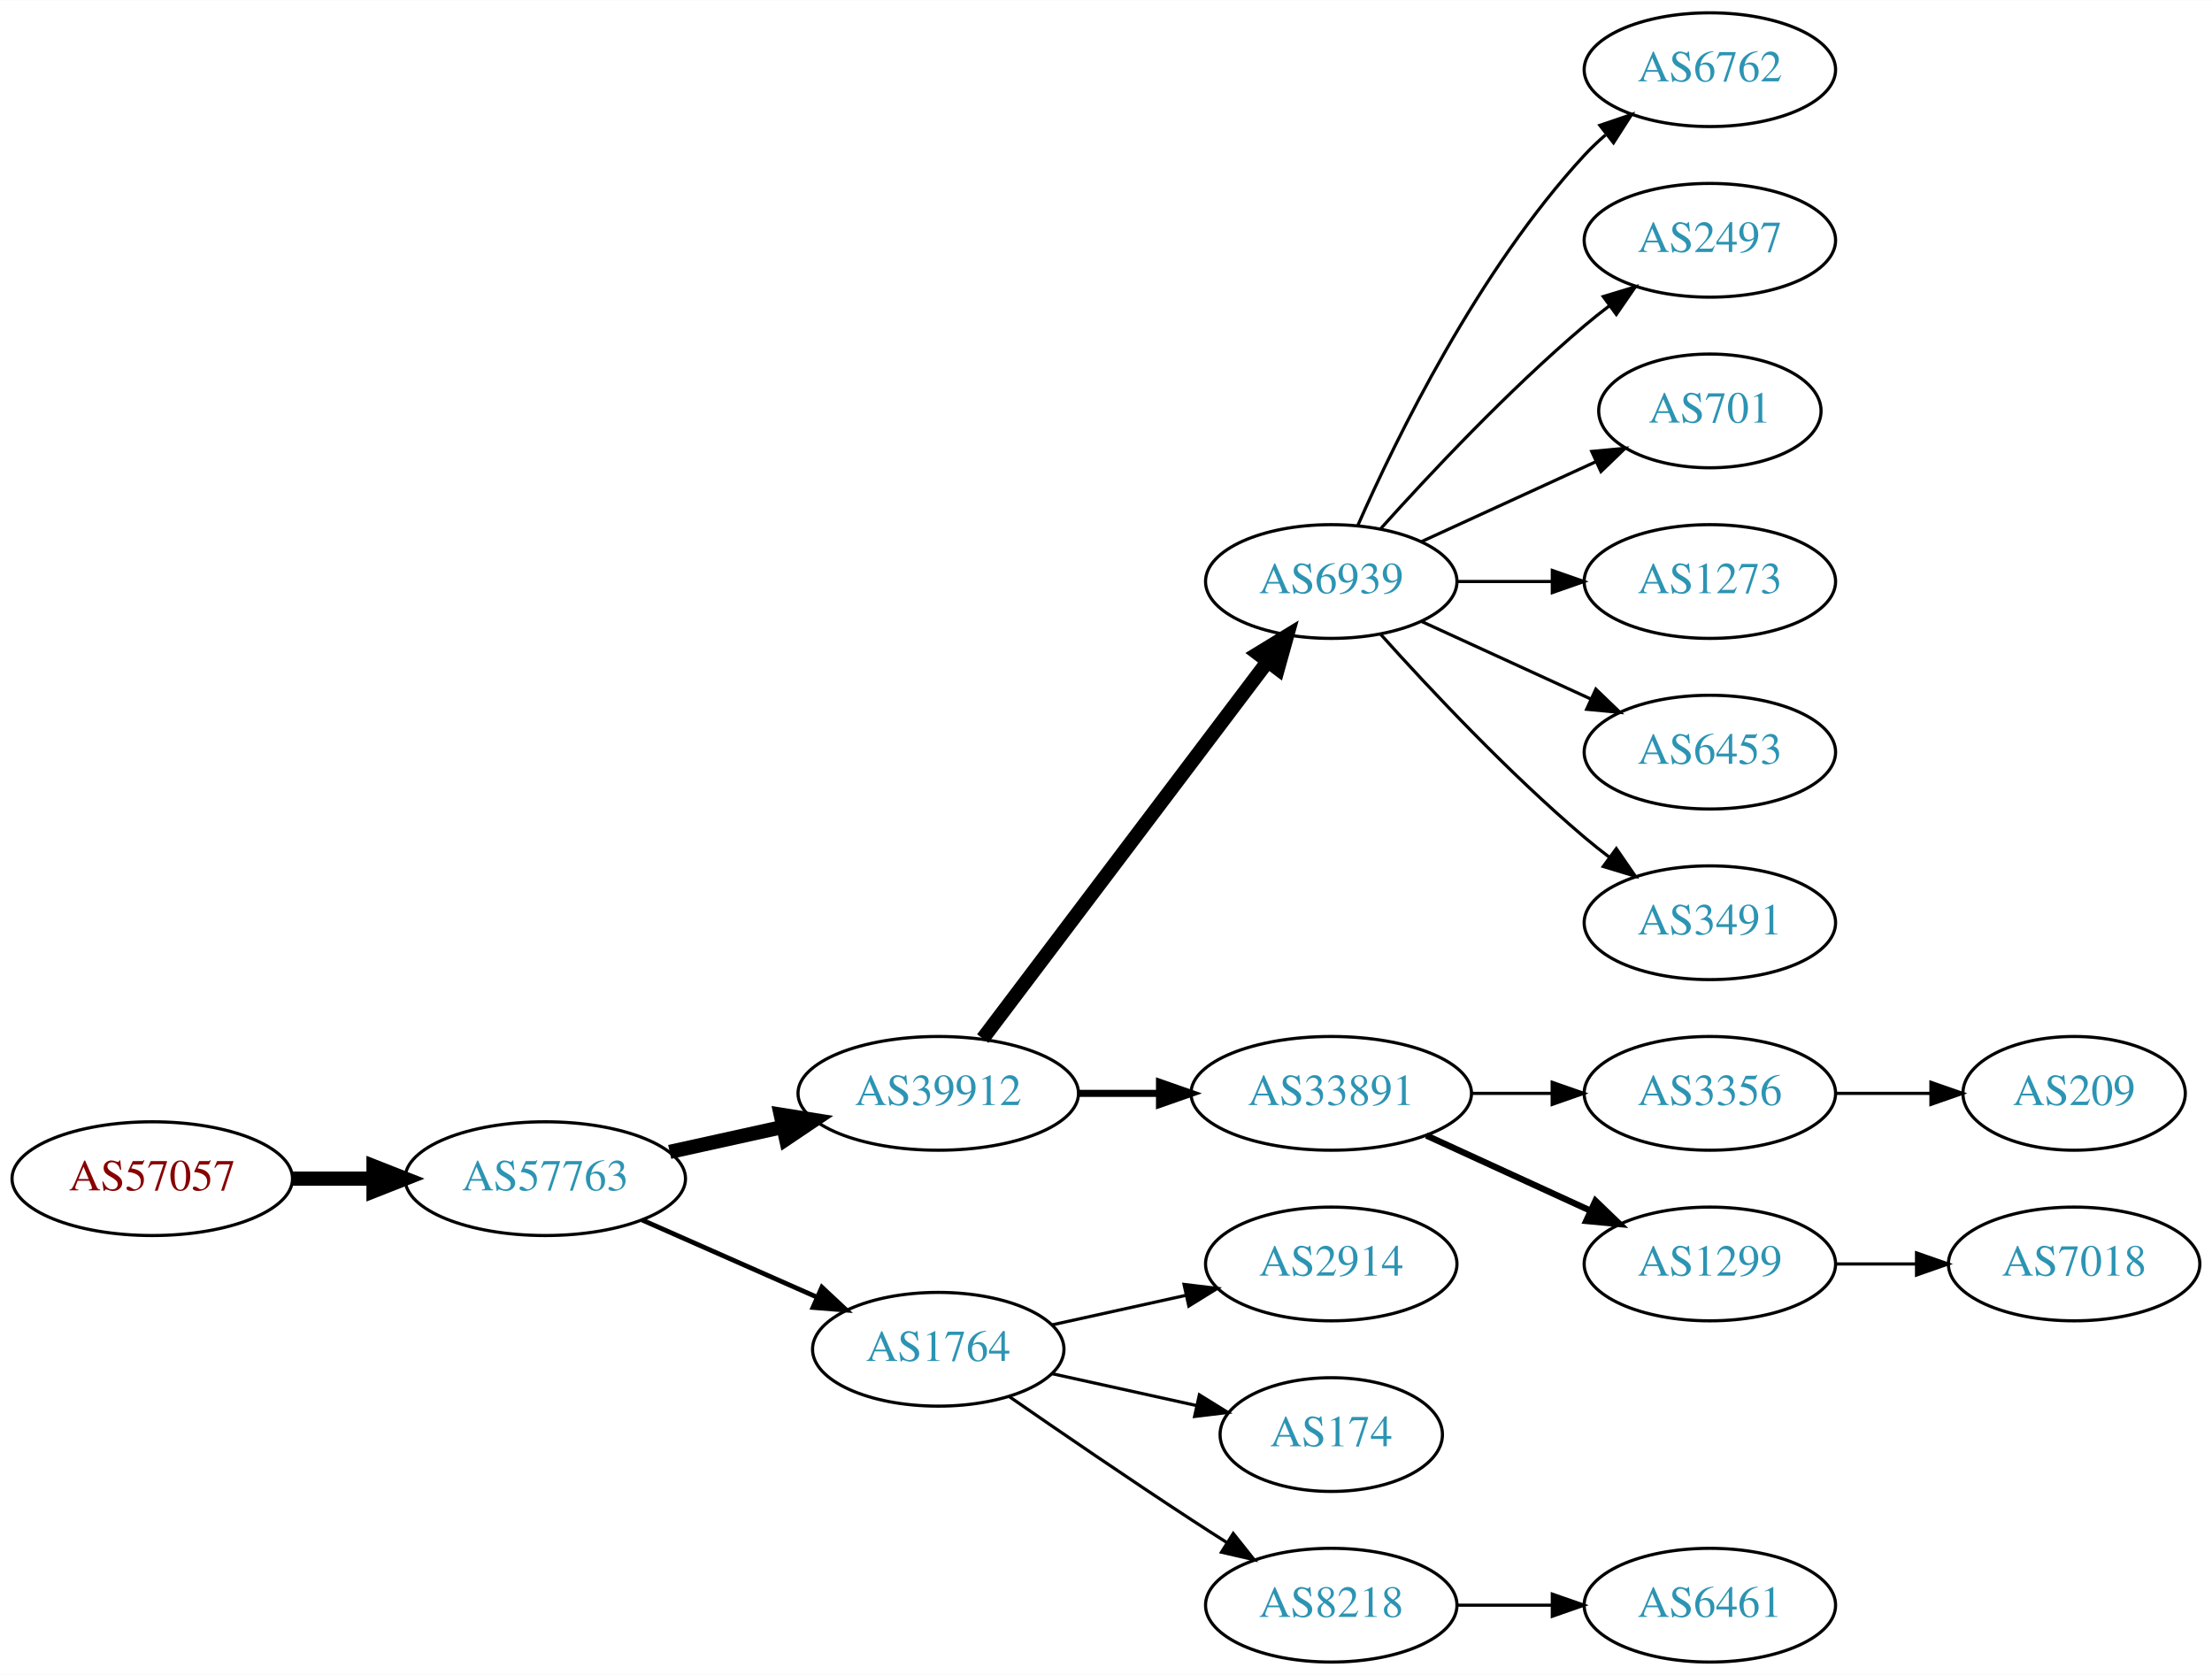
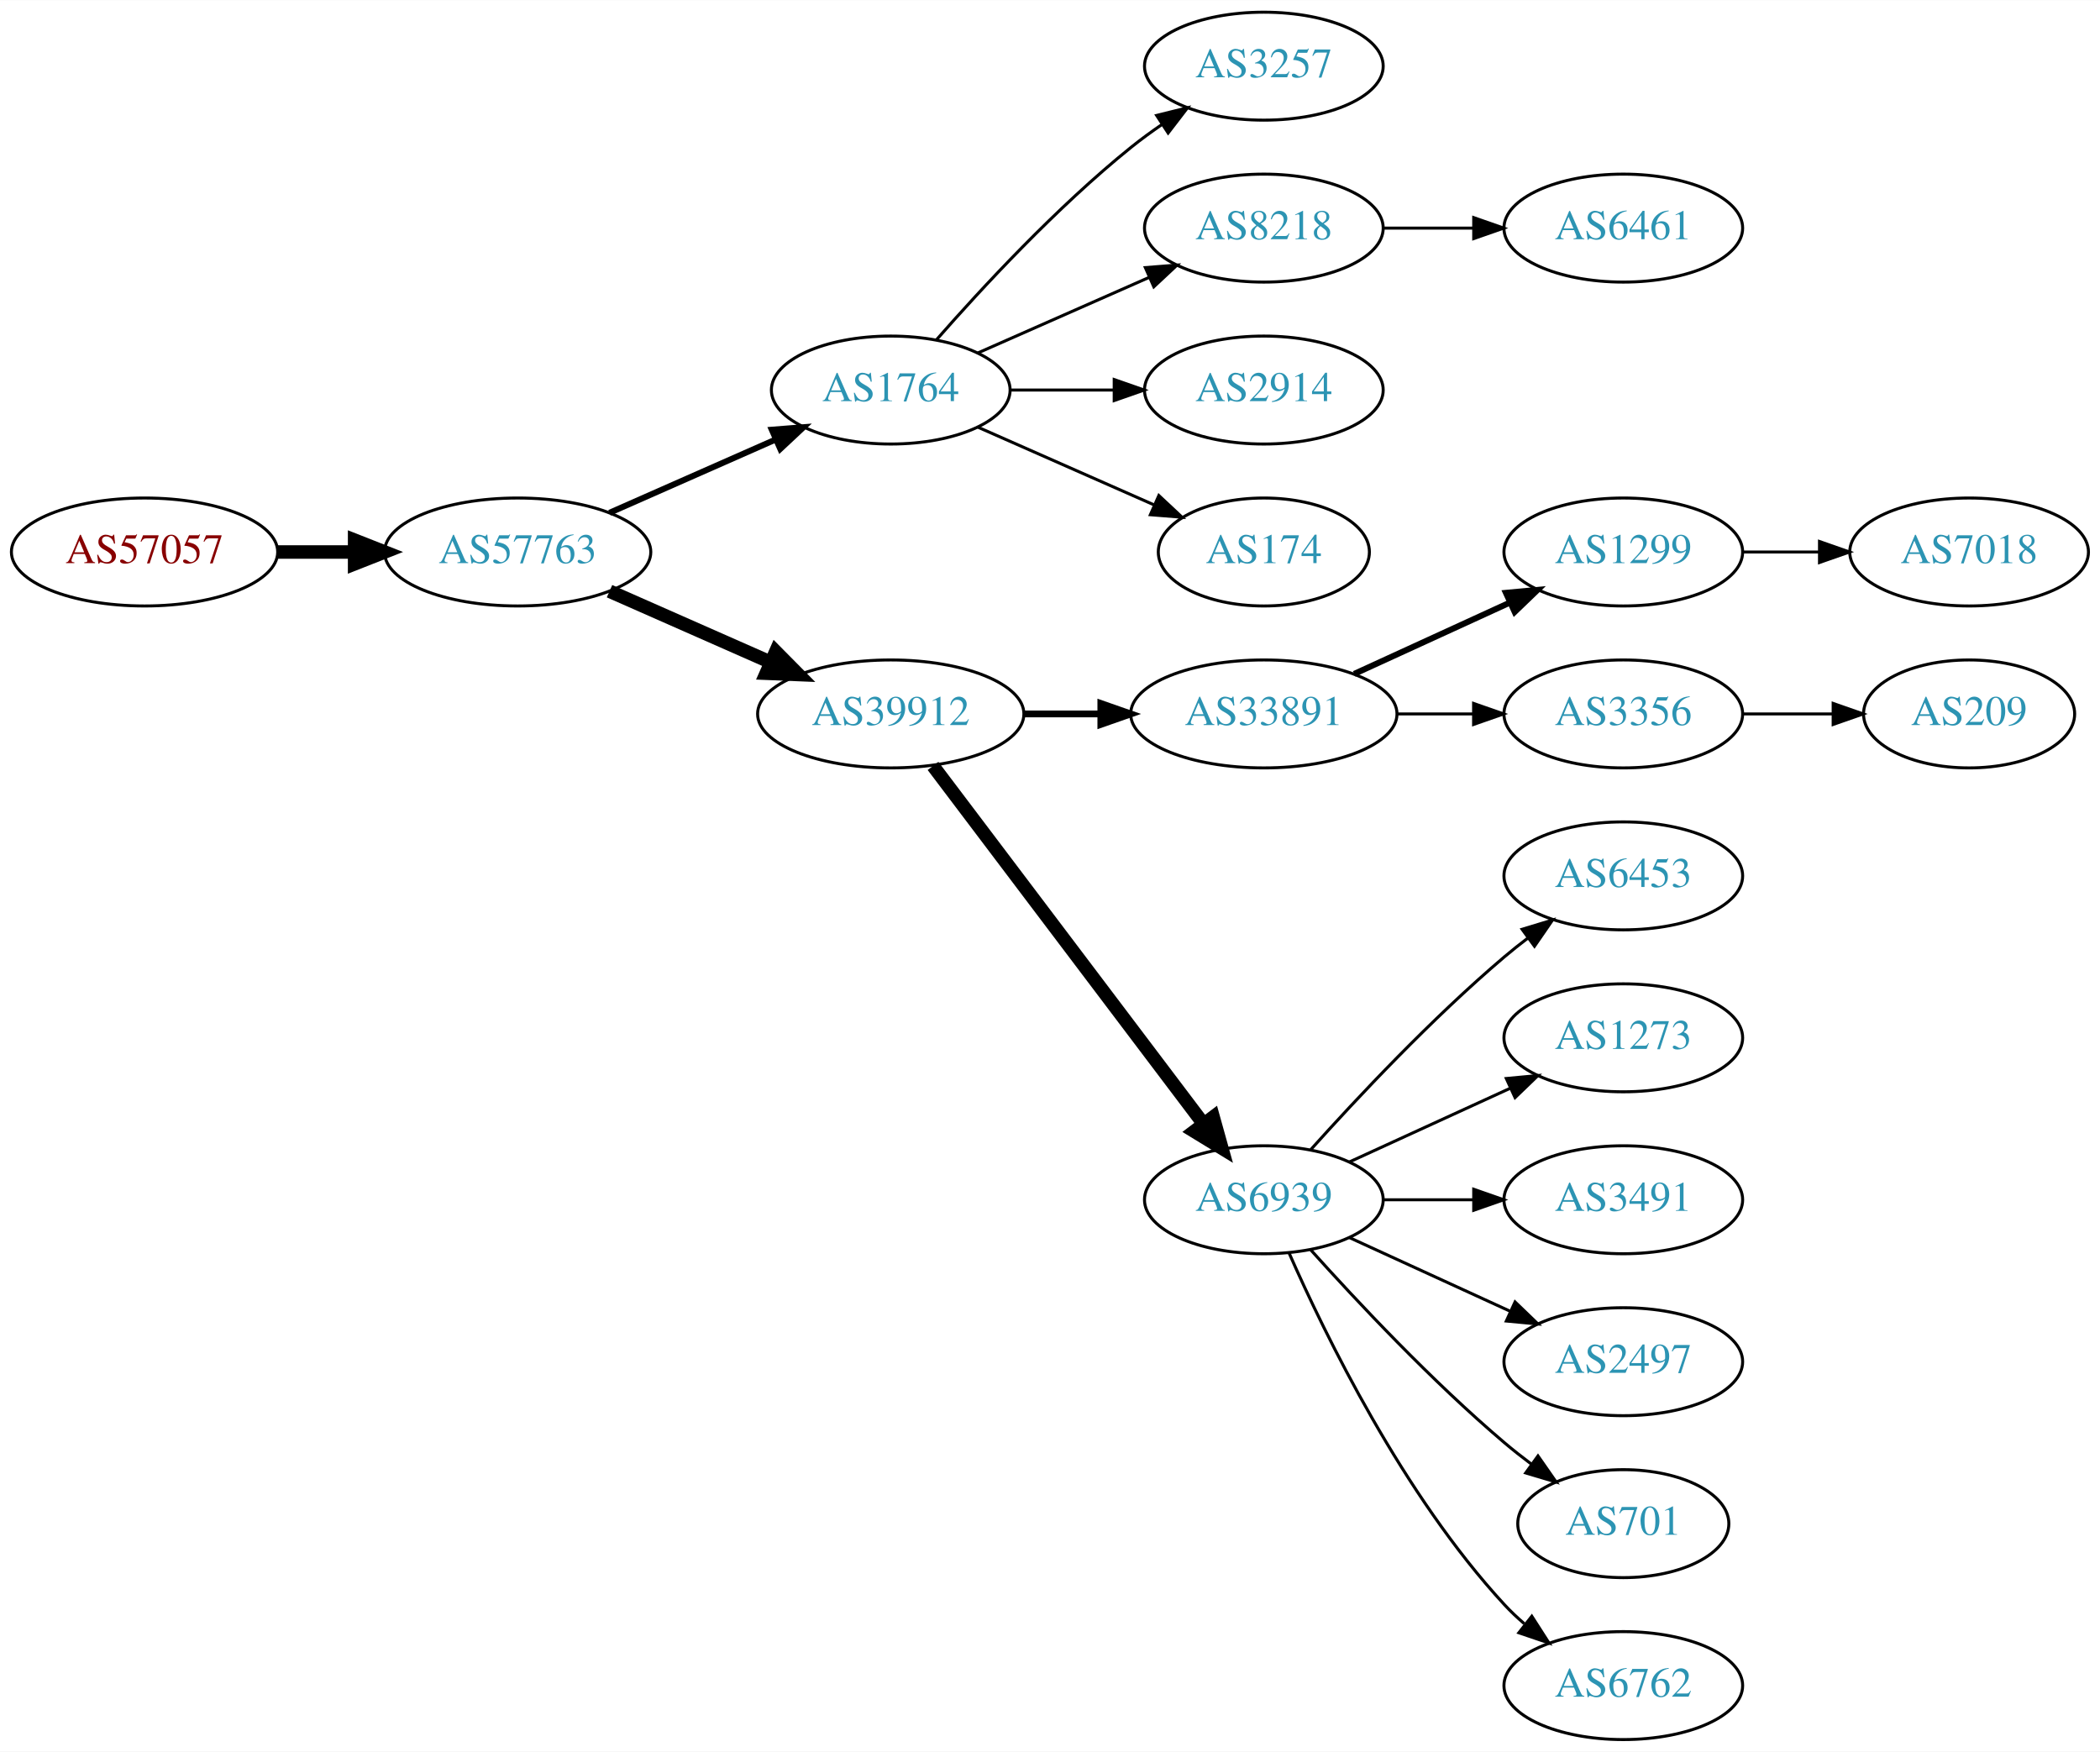
- <svg xmlns="http://www.w3.org/2000/svg" xmlns:xlink="http://www.w3.org/1999/xlink" width="700pt" height="530pt" viewBox="0.00 0.00 700.15 530.00">
-   <g id="graph0" class="graph" transform="scale(1 1) rotate(0) translate(4 526)">
-     <polygon fill="white" stroke="none" points="-4,4 -4,-526 696.155,-526 696.155,4 -4,4" />
+ <svg xmlns="http://www.w3.org/2000/svg" xmlns:xlink="http://www.w3.org/1999/xlink" width="700pt" height="584pt" viewBox="0.00 0.00 700.15 584.00">
+   <g id="graph0" class="graph" transform="scale(1 1) rotate(0) translate(4 580)">
+     <polygon fill="white" stroke="none" points="-4,4 -4,-580 696.155,-580 696.155,4 -4,4" />
    <g id="node1" class="node">
      <g id="a_node1">
        <a xlink:href="/asn/57057" xlink:title="AS57057 ~ AVALON Computersystem Ges.m.b.H. [AT]">
-           <ellipse fill="#ffffff" stroke="black" cx="44.196" cy="-153" rx="44.393" ry="18" />
-           <text text-anchor="middle" x="44.196" y="-149.3" font-family="Times,serif" font-size="14.00" fill="#880000">AS57057</text>
+           <ellipse fill="#ffffff" stroke="black" cx="44.196" cy="-396" rx="44.393" ry="18" />
+           <text text-anchor="middle" x="44.196" y="-392.3" font-family="Times,serif" font-size="14.00" fill="#880000">AS57057</text>
        </a>
      </g>
    </g>
    <g id="node2" class="node">
      <g id="a_node2">
        <a xlink:href="/asn/57763" xlink:title="AS57763 ~ SelfNet Internet Ges.m.b.H. [AT]">
-           <ellipse fill="#ffffff" stroke="black" cx="168.588" cy="-153" rx="44.393" ry="18" />
-           <text text-anchor="middle" x="168.588" y="-149.3" font-family="Times,serif" font-size="14.00" fill="#2c94b3">AS57763</text>
+           <ellipse fill="#ffffff" stroke="black" cx="168.588" cy="-396" rx="44.393" ry="18" />
+           <text text-anchor="middle" x="168.588" y="-392.3" font-family="Times,serif" font-size="14.00" fill="#2c94b3">AS57763</text>
        </a>
      </g>
    </g>
    <g id="edge1" class="edge">
-       <path fill="none" stroke="black" stroke-width="4.5" d="M88.692,-153C96.898,-153 105.569,-153 114.041,-153" />
-       <polygon fill="black" stroke="black" stroke-width="4.5" points="114.233,-156.938 124.233,-153 114.233,-149.063 114.233,-156.938" />
+       <path fill="none" stroke="black" stroke-width="4.5" d="M88.692,-396C96.898,-396 105.569,-396 114.041,-396" />
+       <polygon fill="black" stroke="black" stroke-width="4.5" points="114.233,-399.938 124.233,-396 114.233,-392.063 114.233,-399.938" />
    </g>
    <g id="node3" class="node">
      <g id="a_node3">
-         <a xlink:href="/asn/39912" xlink:title="AS39912 ~ oja.at GmbH [AT]">
-           <ellipse fill="#ffffff" stroke="black" cx="292.98" cy="-180" rx="44.393" ry="18" />
-           <text text-anchor="middle" x="292.98" y="-176.3" font-family="Times,serif" font-size="14.00" fill="#2c94b3">AS39912</text>
+         <a xlink:href="/asn/1764" xlink:title="AS1764 ~ NEXTLAYER-AS [AT]">
+           <ellipse fill="#ffffff" stroke="black" cx="292.98" cy="-450" rx="39.794" ry="18" />
+           <text text-anchor="middle" x="292.98" y="-446.3" font-family="Times,serif" font-size="14.00" fill="#2c94b3">AS1764</text>
        </a>
      </g>
    </g>
    <g id="edge2" class="edge">
-       <path fill="none" stroke="black" stroke-width="4.5" d="M207.978,-161.469C219.37,-163.982 231.993,-166.767 243.917,-169.397" />
-       <polygon fill="black" stroke="black" stroke-width="4.5" points="243.113,-173.252 253.727,-171.561 244.81,-165.562 243.113,-173.252" />
+       <path fill="none" stroke="black" stroke-width="2" d="M199.216,-409.072C215.81,-416.393 236.67,-425.597 254.403,-433.421" />
+       <polygon fill="black" stroke="black" stroke-width="2" points="253.325,-436.77 263.887,-437.605 256.151,-430.366 253.325,-436.77" />
    </g>
    <g id="node4" class="node">
      <g id="a_node4">
-         <a xlink:href="/asn/1764" xlink:title="AS1764 ~ NEXTLAYER-AS [AT]">
-           <ellipse fill="#ffffff" stroke="black" cx="292.98" cy="-99" rx="39.794" ry="18" />
-           <text text-anchor="middle" x="292.98" y="-95.3" font-family="Times,serif" font-size="14.00" fill="#2c94b3">AS1764</text>
+         <a xlink:href="/asn/39912" xlink:title="AS39912 ~ oja.at GmbH [AT]">
+           <ellipse fill="#ffffff" stroke="black" cx="292.98" cy="-342" rx="44.393" ry="18" />
+           <text text-anchor="middle" x="292.98" y="-338.3" font-family="Times,serif" font-size="14.00" fill="#2c94b3">AS39912</text>
        </a>
      </g>
    </g>
    <g id="edge3" class="edge">
-       <path fill="none" stroke="black" stroke-width="1.5" d="M199.216,-139.928C215.81,-132.607 236.67,-123.403 254.403,-115.579" />
-       <polygon fill="black" stroke="black" stroke-width="1.5" points="256.151,-118.634 263.887,-111.395 253.325,-112.23 256.151,-118.634" />
+       <path fill="none" stroke="black" stroke-width="4.5" d="M199.216,-382.928C215.333,-375.817 235.473,-366.931 252.865,-359.258" />
+       <polygon fill="black" stroke="black" stroke-width="4.5" points="254.642,-362.778 262.201,-355.139 251.463,-355.573 254.642,-362.778" />
    </g>
    <g id="node5" class="node">
      <g id="a_node5">
-         <a xlink:href="/asn/6939" xlink:title="AS6939 ~ Hurricane Electric LLC [US]">
-           <ellipse fill="#ffffff" stroke="black" cx="417.373" cy="-342" rx="39.794" ry="18" />
-           <text text-anchor="middle" x="417.373" y="-338.3" font-family="Times,serif" font-size="14.00" fill="#2c94b3">AS6939</text>
+         <a xlink:href="/asn/3257" xlink:title="AS3257 ~ GTT [DE]">
+           <ellipse fill="#ffffff" stroke="black" cx="417.373" cy="-558" rx="39.794" ry="18" />
+           <text text-anchor="middle" x="417.373" y="-554.3" font-family="Times,serif" font-size="14.00" fill="#2c94b3">AS3257</text>
        </a>
      </g>
    </g>
    <g id="edge4" class="edge">
-       <path fill="none" stroke="black" stroke-width="4.5" d="M307.078,-197.337C328.703,-225.96 371.974,-283.233 397.097,-316.486" />
-       <polygon fill="black" stroke="black" stroke-width="4.5" points="394.199,-319.183 403.369,-324.788 400.482,-314.435 394.199,-319.183" />
+       <path fill="none" stroke="black" d="M308.133,-466.663C323.234,-483.894 348.355,-511.024 373.176,-531 376.432,-533.62 379.957,-536.192 383.542,-538.646" />
+       <polygon fill="black" stroke="black" points="381.629,-541.577 391.914,-544.121 385.46,-535.719 381.629,-541.577" />
    </g>
    <g id="node6" class="node">
      <g id="a_node6">
-         <a xlink:href="/asn/33891" xlink:title="AS33891 ~ CORE-BACKBONE GMBH GLOBAL NETWORK [DE]">
-           <ellipse fill="#ffffff" stroke="black" cx="417.373" cy="-180" rx="44.393" ry="18" />
-           <text text-anchor="middle" x="417.373" y="-176.3" font-family="Times,serif" font-size="14.00" fill="#2c94b3">AS33891</text>
+         <a xlink:href="/asn/8218" xlink:title="AS8218 ~ legacy Neotelecoms [FR]">
+           <ellipse fill="#ffffff" stroke="black" cx="417.373" cy="-504" rx="39.794" ry="18" />
+           <text text-anchor="middle" x="417.373" y="-500.3" font-family="Times,serif" font-size="14.00" fill="#2c94b3">AS8218</text>
        </a>
      </g>
    </g>
    <g id="edge5" class="edge">
-       <path fill="none" stroke="black" stroke-width="2.25" d="M337.476,-180C345.682,-180 354.353,-180 362.826,-180" />
-       <polygon fill="black" stroke="black" stroke-width="2.25" points="363.017,-183.5 373.017,-180 363.017,-176.5 363.017,-183.5" />
-     </g>
-     <g id="node16" class="node">
-       <g id="a_node16">
-         <a xlink:href="/asn/2914" xlink:title="AS2914 ~ NTT America, Inc. [US]">
-           <ellipse fill="#ffffff" stroke="black" cx="417.373" cy="-126" rx="39.794" ry="18" />
-           <text text-anchor="middle" x="417.373" y="-122.3" font-family="Times,serif" font-size="14.00" fill="#2c94b3">AS2914</text>
-         </a>
-       </g>
-     </g>
-     <g id="edge15" class="edge">
-       <path fill="none" stroke="black" d="M329.053,-106.737C342.24,-109.646 357.42,-112.995 371.386,-116.076" />
-       <polygon fill="black" stroke="black" points="370.776,-119.525 381.295,-118.262 372.284,-112.69 370.776,-119.525" />
-     </g>
-     <g id="node17" class="node">
-       <g id="a_node17">
-         <a xlink:href="/asn/174" xlink:title="AS174 ~ Cogent Communications [US]">
-           <ellipse fill="#ffffff" stroke="black" cx="417.373" cy="-72" rx="35.194" ry="18" />
-           <text text-anchor="middle" x="417.373" y="-68.3" font-family="Times,serif" font-size="14.00" fill="#2c94b3">AS174</text>
-         </a>
-       </g>
-     </g>
-     <g id="edge16" class="edge">
-       <path fill="none" stroke="black" d="M329.053,-91.263C343.287,-88.123 359.841,-84.471 374.686,-81.196" />
-       <polygon fill="black" stroke="black" points="375.628,-84.573 384.64,-79 374.12,-77.737 375.628,-84.573" />
-     </g>
-     <g id="node18" class="node">
-       <g id="a_node18">
-         <a xlink:href="/asn/8218" xlink:title="AS8218 ~ legacy Neotelecoms [FR]">
-           <ellipse fill="#ffffff" stroke="black" cx="417.373" cy="-18" rx="39.794" ry="18" />
-           <text text-anchor="middle" x="417.373" y="-14.3" font-family="Times,serif" font-size="14.00" fill="#2c94b3">AS8218</text>
-         </a>
-       </g>
-     </g>
-     <g id="edge17" class="edge">
-       <path fill="none" stroke="black" d="M315.337,-84.099C331.188,-73.123 353.391,-57.921 373.176,-45 376.758,-42.661 380.529,-40.241 384.289,-37.856" />
-       <polygon fill="black" stroke="black" points="386.352,-40.693 392.95,-32.404 382.623,-34.769 386.352,-40.693" />
+       <path fill="none" stroke="black" d="M322.06,-462.389C339.008,-469.866 360.805,-479.483 379.174,-487.588" />
+       <polygon fill="black" stroke="black" points="377.862,-490.834 388.424,-491.669 380.688,-484.43 377.862,-490.834" />
    </g>
    <g id="node7" class="node">
      <g id="a_node7">
-         <a xlink:href="/asn/6762" xlink:title="AS6762 ~ TELECOM ITALIA SPARKLE S.p.A. [IT]">
-           <ellipse fill="#ffffff" stroke="black" cx="537.215" cy="-504" rx="39.794" ry="18" />
-           <text text-anchor="middle" x="537.215" y="-500.3" font-family="Times,serif" font-size="14.00" fill="#2c94b3">AS6762</text>
+         <a xlink:href="/asn/2914" xlink:title="AS2914 ~ NTT America, Inc. [US]">
+           <ellipse fill="#ffffff" stroke="black" cx="417.373" cy="-450" rx="39.794" ry="18" />
+           <text text-anchor="middle" x="417.373" y="-446.3" font-family="Times,serif" font-size="14.00" fill="#2c94b3">AS2914</text>
        </a>
      </g>
    </g>
    <g id="edge6" class="edge">
-       <path fill="none" stroke="black" d="M425.788,-359.761C437.857,-387.183 463.828,-440.473 497.569,-477 499.599,-479.198 501.838,-481.319 504.184,-483.34" />
-       <polygon fill="black" stroke="black" points="502.396,-486.386 512.428,-489.794 506.711,-480.874 502.396,-486.386" />
+       <path fill="none" stroke="black" d="M332.706,-450C343.644,-450 355.695,-450 367.161,-450" />
+       <polygon fill="black" stroke="black" points="367.479,-453.5 377.479,-450 367.479,-446.5 367.479,-453.5" />
    </g>
    <g id="node8" class="node">
      <g id="a_node8">
-         <a xlink:href="/asn/2497" xlink:title="AS2497 ~ Internet Initiative Japan Inc. [JP]">
-           <ellipse fill="#ffffff" stroke="black" cx="537.215" cy="-450" rx="39.794" ry="18" />
-           <text text-anchor="middle" x="537.215" y="-446.3" font-family="Times,serif" font-size="14.00" fill="#2c94b3">AS2497</text>
+         <a xlink:href="/asn/174" xlink:title="AS174 ~ Cogent Communications [US]">
+           <ellipse fill="#ffffff" stroke="black" cx="417.373" cy="-396" rx="35.194" ry="18" />
+           <text text-anchor="middle" x="417.373" y="-392.3" font-family="Times,serif" font-size="14.00" fill="#2c94b3">AS174</text>
        </a>
      </g>
    </g>
    <g id="edge7" class="edge">
-       <path fill="none" stroke="black" d="M433.019,-358.725C448.319,-375.765 473.417,-402.523 497.569,-423 500.066,-425.117 502.726,-427.232 505.438,-429.293" />
-       <polygon fill="black" stroke="black" points="503.474,-432.194 513.614,-435.266 507.604,-426.541 503.474,-432.194" />
+       <path fill="none" stroke="black" d="M322.06,-437.611C339.488,-429.922 362.045,-419.969 380.729,-411.726" />
+       <polygon fill="black" stroke="black" points="382.362,-414.831 390.099,-407.592 379.537,-408.427 382.362,-414.831" />
    </g>
    <g id="node9" class="node">
      <g id="a_node9">
-         <a xlink:href="/asn/701" xlink:title="AS701 ~ UUNET [US]">
-           <ellipse fill="#ffffff" stroke="black" cx="537.215" cy="-396" rx="35.194" ry="18" />
-           <text text-anchor="middle" x="537.215" y="-392.3" font-family="Times,serif" font-size="14.00" fill="#2c94b3">AS701</text>
+         <a xlink:href="/asn/33891" xlink:title="AS33891 ~ CORE-BACKBONE GMBH GLOBAL NETWORK [DE]">
+           <ellipse fill="#ffffff" stroke="black" cx="417.373" cy="-342" rx="44.393" ry="18" />
+           <text text-anchor="middle" x="417.373" y="-338.3" font-family="Times,serif" font-size="14.00" fill="#2c94b3">AS33891</text>
        </a>
      </g>
    </g>
    <g id="edge8" class="edge">
-       <path fill="none" stroke="black" d="M446.001,-354.661C462.418,-362.183 483.399,-371.798 500.996,-379.861" />
-       <polygon fill="black" stroke="black" points="499.824,-383.174 510.373,-384.158 502.74,-376.811 499.824,-383.174" />
+       <path fill="none" stroke="black" stroke-width="2.25" d="M337.476,-342C345.682,-342 354.353,-342 362.826,-342" />
+       <polygon fill="black" stroke="black" stroke-width="2.25" points="363.017,-345.5 373.017,-342 363.017,-338.5 363.017,-345.5" />
    </g>
    <g id="node10" class="node">
      <g id="a_node10">
-         <a xlink:href="/asn/1273" xlink:title="AS1273 ~ Vodafone Group PLC [EU]">
-           <ellipse fill="#ffffff" stroke="black" cx="537.215" cy="-342" rx="39.794" ry="18" />
-           <text text-anchor="middle" x="537.215" y="-338.3" font-family="Times,serif" font-size="14.00" fill="#2c94b3">AS1273</text>
+         <a xlink:href="/asn/6939" xlink:title="AS6939 ~ Hurricane Electric LLC [US]">
+           <ellipse fill="#ffffff" stroke="black" cx="417.373" cy="-180" rx="39.794" ry="18" />
+           <text text-anchor="middle" x="417.373" y="-176.3" font-family="Times,serif" font-size="14.00" fill="#2c94b3">AS6939</text>
        </a>
      </g>
    </g>
    <g id="edge9" class="edge">
-       <path fill="none" stroke="black" d="M457.285,-342C466.839,-342 477.188,-342 487.151,-342" />
-       <polygon fill="black" stroke="black" points="487.343,-345.5 497.343,-342 487.343,-338.5 487.343,-345.5" />
+       <path fill="none" stroke="black" stroke-width="4.5" d="M307.078,-324.663C328.703,-296.04 371.974,-238.767 397.097,-205.514" />
+       <polygon fill="black" stroke="black" stroke-width="4.5" points="400.482,-207.565 403.369,-197.212 394.199,-202.817 400.482,-207.565" />
+     </g>
+     <g id="node20" class="node">
+       <g id="a_node20">
+         <a xlink:href="/asn/6461" xlink:title="AS6461 ~ Zayo Bandwidth [US]">
+           <ellipse fill="#ffffff" stroke="black" cx="537.215" cy="-504" rx="39.794" ry="18" />
+           <text text-anchor="middle" x="537.215" y="-500.3" font-family="Times,serif" font-size="14.00" fill="#2c94b3">AS6461</text>
+         </a>
+       </g>
+     </g>
+     <g id="edge19" class="edge">
+       <path fill="none" stroke="black" d="M457.285,-504C466.839,-504 477.188,-504 487.151,-504" />
+       <polygon fill="black" stroke="black" points="487.343,-507.5 497.343,-504 487.343,-500.5 487.343,-507.5" />
    </g>
    <g id="node11" class="node">
      <g id="a_node11">
+         <a xlink:href="/asn/1299" xlink:title="AS1299 ~ Telia Carrier [EU]">
+           <ellipse fill="#ffffff" stroke="black" cx="537.215" cy="-396" rx="39.794" ry="18" />
+           <text text-anchor="middle" x="537.215" y="-392.3" font-family="Times,serif" font-size="14.00" fill="#2c94b3">AS1299</text>
+         </a>
+       </g>
+     </g>
+     <g id="edge10" class="edge">
+       <path fill="none" stroke="black" stroke-width="2" d="M447.502,-355.348C463.113,-362.502 482.511,-371.391 499.183,-379.03" />
+       <polygon fill="black" stroke="black" stroke-width="2" points="498.086,-382.378 508.635,-383.362 501.002,-376.014 498.086,-382.378" />
+     </g>
+     <g id="node12" class="node">
+       <g id="a_node12">
+         <a xlink:href="/asn/3356" xlink:title="AS3356 ~ Level 3 Parent, LLC [US]">
+           <ellipse fill="#ffffff" stroke="black" cx="537.215" cy="-342" rx="39.794" ry="18" />
+           <text text-anchor="middle" x="537.215" y="-338.3" font-family="Times,serif" font-size="14.00" fill="#2c94b3">AS3356</text>
+         </a>
+       </g>
+     </g>
+     <g id="edge11" class="edge">
+       <path fill="none" stroke="black" d="M461.584,-342C469.896,-342 478.659,-342 487.141,-342" />
+       <polygon fill="black" stroke="black" points="487.3,-345.5 497.3,-342 487.3,-338.5 487.3,-345.5" />
+     </g>
+     <g id="node14" class="node">
+       <g id="a_node14">
        <a xlink:href="/asn/6453" xlink:title="AS6453 ~ TATA COMMUNICATIONS (AMERICA) INC [US]">
          <ellipse fill="#ffffff" stroke="black" cx="537.215" cy="-288" rx="39.794" ry="18" />
          <text text-anchor="middle" x="537.215" y="-284.3" font-family="Times,serif" font-size="14.00" fill="#2c94b3">AS6453</text>
        </a>
      </g>
    </g>
-     <g id="edge10" class="edge">
-       <path fill="none" stroke="black" d="M446.001,-329.339C461.958,-322.027 482.229,-312.739 499.512,-304.819" />
-       <polygon fill="black" stroke="black" points="501.126,-307.929 508.759,-300.581 498.21,-301.565 501.126,-307.929" />
-     </g>
-     <g id="node12" class="node">
-       <g id="a_node12">
+     <g id="edge13" class="edge">
+       <path fill="none" stroke="black" d="M433.019,-196.725C448.319,-213.765 473.417,-240.523 497.569,-261 500.066,-263.117 502.726,-265.232 505.438,-267.293" />
+       <polygon fill="black" stroke="black" points="503.474,-270.194 513.614,-273.266 507.604,-264.541 503.474,-270.194" />
+     </g>
+     <g id="node15" class="node">
+       <g id="a_node15">
+         <a xlink:href="/asn/1273" xlink:title="AS1273 ~ Vodafone Group PLC [EU]">
+           <ellipse fill="#ffffff" stroke="black" cx="537.215" cy="-234" rx="39.794" ry="18" />
+           <text text-anchor="middle" x="537.215" y="-230.3" font-family="Times,serif" font-size="14.00" fill="#2c94b3">AS1273</text>
+         </a>
+       </g>
+     </g>
+     <g id="edge14" class="edge">
+       <path fill="none" stroke="black" d="M446.001,-192.661C461.958,-199.973 482.229,-209.261 499.512,-217.181" />
+       <polygon fill="black" stroke="black" points="498.21,-220.435 508.759,-221.419 501.126,-214.071 498.21,-220.435" />
+     </g>
+     <g id="node16" class="node">
+       <g id="a_node16">
        <a xlink:href="/asn/3491" xlink:title="AS3491 ~ PCCW Global, Inc. [US]">
-           <ellipse fill="#ffffff" stroke="black" cx="537.215" cy="-234" rx="39.794" ry="18" />
-           <text text-anchor="middle" x="537.215" y="-230.3" font-family="Times,serif" font-size="14.00" fill="#2c94b3">AS3491</text>
-         </a>
-       </g>
-     </g>
-     <g id="edge11" class="edge">
-       <path fill="none" stroke="black" d="M433.019,-325.275C448.319,-308.235 473.417,-281.477 497.569,-261 500.066,-258.883 502.726,-256.768 505.438,-254.707" />
-       <polygon fill="black" stroke="black" points="507.604,-257.459 513.614,-248.734 503.474,-251.806 507.604,-257.459" />
+           <ellipse fill="#ffffff" stroke="black" cx="537.215" cy="-180" rx="39.794" ry="18" />
+           <text text-anchor="middle" x="537.215" y="-176.3" font-family="Times,serif" font-size="14.00" fill="#2c94b3">AS3491</text>
+         </a>
+       </g>
+     </g>
+     <g id="edge15" class="edge">
+       <path fill="none" stroke="black" d="M457.285,-180C466.839,-180 477.188,-180 487.151,-180" />
+       <polygon fill="black" stroke="black" points="487.343,-183.5 497.343,-180 487.343,-176.5 487.343,-183.5" />
+     </g>
+     <g id="node17" class="node">
+       <g id="a_node17">
+         <a xlink:href="/asn/2497" xlink:title="AS2497 ~ Internet Initiative Japan Inc. [JP]">
+           <ellipse fill="#ffffff" stroke="black" cx="537.215" cy="-126" rx="39.794" ry="18" />
+           <text text-anchor="middle" x="537.215" y="-122.3" font-family="Times,serif" font-size="14.00" fill="#2c94b3">AS2497</text>
+         </a>
+       </g>
+     </g>
+     <g id="edge16" class="edge">
+       <path fill="none" stroke="black" d="M446.001,-167.339C461.958,-160.027 482.229,-150.739 499.512,-142.819" />
+       <polygon fill="black" stroke="black" points="501.126,-145.929 508.759,-138.581 498.21,-139.565 501.126,-145.929" />
+     </g>
+     <g id="node18" class="node">
+       <g id="a_node18">
+         <a xlink:href="/asn/701" xlink:title="AS701 ~ UUNET [US]">
+           <ellipse fill="#ffffff" stroke="black" cx="537.215" cy="-72" rx="35.194" ry="18" />
+           <text text-anchor="middle" x="537.215" y="-68.3" font-family="Times,serif" font-size="14.00" fill="#2c94b3">AS701</text>
+         </a>
+       </g>
+     </g>
+     <g id="edge17" class="edge">
+       <path fill="none" stroke="black" d="M433.019,-163.275C448.319,-146.235 473.417,-119.477 497.569,-99 500.421,-96.582 503.486,-94.167 506.597,-91.831" />
+       <polygon fill="black" stroke="black" points="508.77,-94.578 514.825,-85.884 504.67,-88.905 508.77,-94.578" />
+     </g>
+     <g id="node19" class="node">
+       <g id="a_node19">
+         <a xlink:href="/asn/6762" xlink:title="AS6762 ~ TELECOM ITALIA SPARKLE S.p.A. [IT]">
+           <ellipse fill="#ffffff" stroke="black" cx="537.215" cy="-18" rx="39.794" ry="18" />
+           <text text-anchor="middle" x="537.215" y="-14.3" font-family="Times,serif" font-size="14.00" fill="#2c94b3">AS6762</text>
+         </a>
+       </g>
+     </g>
+     <g id="edge18" class="edge">
+       <path fill="none" stroke="black" d="M425.788,-162.239C437.857,-134.817 463.828,-81.528 497.569,-45 499.599,-42.802 501.838,-40.681 504.184,-38.66" />
+       <polygon fill="black" stroke="black" points="506.711,-41.126 512.428,-32.206 502.396,-35.614 506.711,-41.126" />
    </g>
    <g id="node13" class="node">
      <g id="a_node13">
-         <a xlink:href="/asn/3356" xlink:title="AS3356 ~ Level 3 Parent, LLC [US]">
-           <ellipse fill="#ffffff" stroke="black" cx="537.215" cy="-180" rx="39.794" ry="18" />
-           <text text-anchor="middle" x="537.215" y="-176.3" font-family="Times,serif" font-size="14.00" fill="#2c94b3">AS3356</text>
+         <a xlink:href="/asn/7018" xlink:title="AS7018 ~ AT&amp;T Services, Inc. [US]">
+           <ellipse fill="#ffffff" stroke="black" cx="652.508" cy="-396" rx="39.794" ry="18" />
+           <text text-anchor="middle" x="652.508" y="-392.3" font-family="Times,serif" font-size="14.00" fill="#2c94b3">AS7018</text>
        </a>
      </g>
    </g>
    <g id="edge12" class="edge">
-       <path fill="none" stroke="black" d="M461.584,-180C469.896,-180 478.659,-180 487.141,-180" />
-       <polygon fill="black" stroke="black" points="487.3,-183.5 497.3,-180 487.3,-176.5 487.3,-183.5" />
-     </g>
-     <g id="node14" class="node">
-       <g id="a_node14">
-         <a xlink:href="/asn/1299" xlink:title="AS1299 ~ Telia Carrier [EU]">
-           <ellipse fill="#ffffff" stroke="black" cx="537.215" cy="-126" rx="39.794" ry="18" />
-           <text text-anchor="middle" x="537.215" y="-122.3" font-family="Times,serif" font-size="14.00" fill="#2c94b3">AS1299</text>
-         </a>
-       </g>
-     </g>
-     <g id="edge13" class="edge">
-       <path fill="none" stroke="black" stroke-width="2" d="M447.502,-166.652C463.113,-159.498 482.511,-150.609 499.183,-142.97" />
-       <polygon fill="black" stroke="black" stroke-width="2" points="501.002,-145.986 508.635,-138.638 498.086,-139.622 501.002,-145.986" />
-     </g>
-     <g id="node15" class="node">
-       <g id="a_node15">
+       <path fill="none" stroke="black" d="M576.887,-396C585.09,-396 593.854,-396 602.386,-396" />
+       <polygon fill="black" stroke="black" points="602.626,-399.5 612.626,-396 602.626,-392.5 602.626,-399.5" />
+     </g>
+     <g id="node21" class="node">
+       <g id="a_node21">
        <a xlink:href="/asn/209" xlink:title="AS209 ~ CenturyLink Communications, LLC [US]">
-           <ellipse fill="#ffffff" stroke="black" cx="652.508" cy="-180" rx="35.194" ry="18" />
-           <text text-anchor="middle" x="652.508" y="-176.3" font-family="Times,serif" font-size="14.00" fill="#2c94b3">AS209</text>
-         </a>
-       </g>
-     </g>
-     <g id="edge14" class="edge">
-       <path fill="none" stroke="black" d="M576.887,-180C586.593,-180 597.083,-180 607.046,-180" />
-       <polygon fill="black" stroke="black" points="607.183,-183.5 617.183,-180 607.183,-176.5 607.183,-183.5" />
-     </g>
-     <g id="node20" class="node">
-       <g id="a_node20">
-         <a xlink:href="/asn/7018" xlink:title="AS7018 ~ AT&amp;T Services, Inc. [US]">
-           <ellipse fill="#ffffff" stroke="black" cx="652.508" cy="-126" rx="39.794" ry="18" />
-           <text text-anchor="middle" x="652.508" y="-122.3" font-family="Times,serif" font-size="14.00" fill="#2c94b3">AS7018</text>
-         </a>
-       </g>
-     </g>
-     <g id="edge19" class="edge">
-       <path fill="none" stroke="black" d="M576.887,-126C585.09,-126 593.854,-126 602.386,-126" />
-       <polygon fill="black" stroke="black" points="602.626,-129.5 612.626,-126 602.626,-122.5 602.626,-129.5" />
-     </g>
-     <g id="node19" class="node">
-       <g id="a_node19">
-         <a xlink:href="/asn/6461" xlink:title="AS6461 ~ Zayo Bandwidth [US]">
-           <ellipse fill="#ffffff" stroke="black" cx="537.215" cy="-18" rx="39.794" ry="18" />
-           <text text-anchor="middle" x="537.215" y="-14.3" font-family="Times,serif" font-size="14.00" fill="#2c94b3">AS6461</text>
-         </a>
-       </g>
-     </g>
-     <g id="edge18" class="edge">
-       <path fill="none" stroke="black" d="M457.285,-18C466.839,-18 477.188,-18 487.151,-18" />
-       <polygon fill="black" stroke="black" points="487.343,-21.5 497.343,-18 487.343,-14.5 487.343,-21.5" />
+           <ellipse fill="#ffffff" stroke="black" cx="652.508" cy="-342" rx="35.194" ry="18" />
+           <text text-anchor="middle" x="652.508" y="-338.3" font-family="Times,serif" font-size="14.00" fill="#2c94b3">AS209</text>
+         </a>
+       </g>
+     </g>
+     <g id="edge20" class="edge">
+       <path fill="none" stroke="black" d="M576.887,-342C586.593,-342 597.083,-342 607.046,-342" />
+       <polygon fill="black" stroke="black" points="607.183,-345.5 617.183,-342 607.183,-338.5 607.183,-345.5" />
    </g>
  </g>
</svg>
